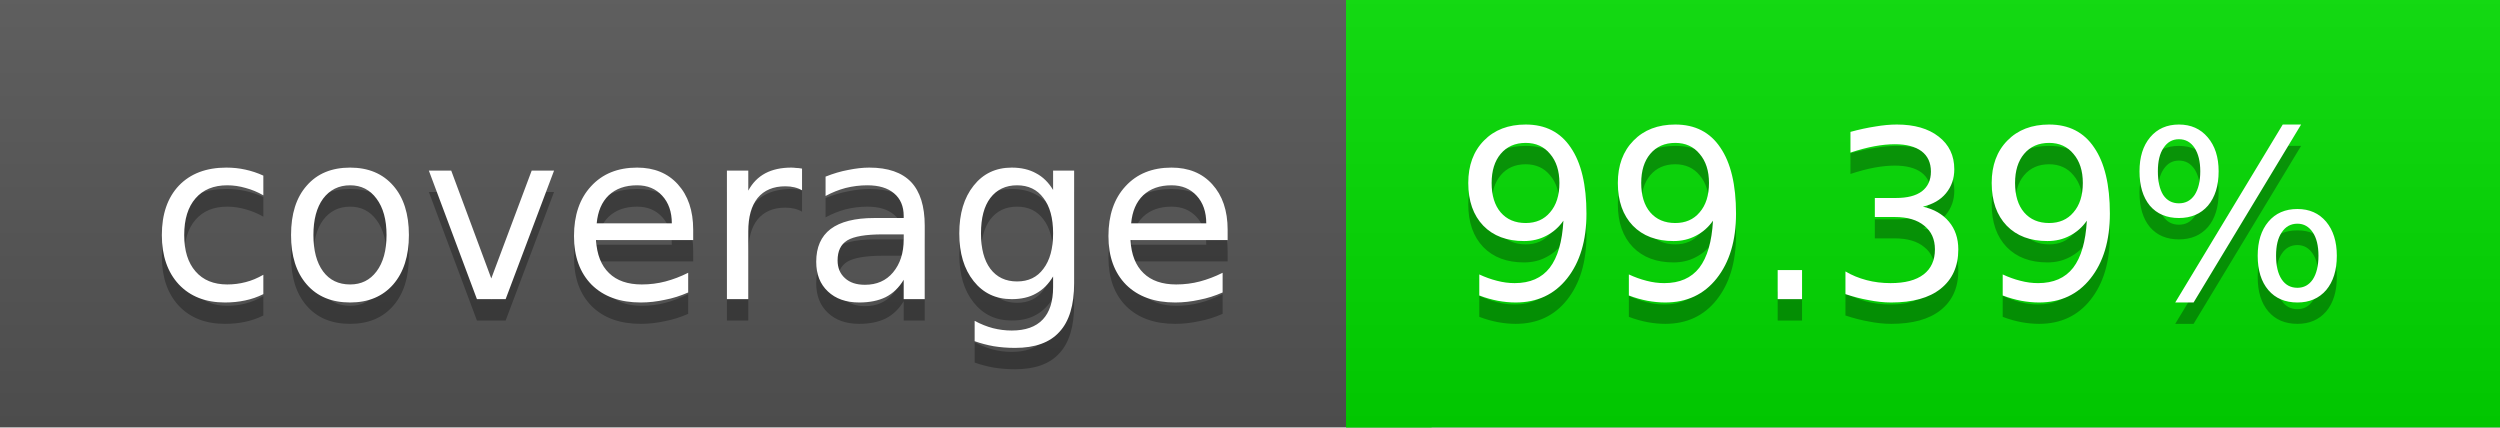
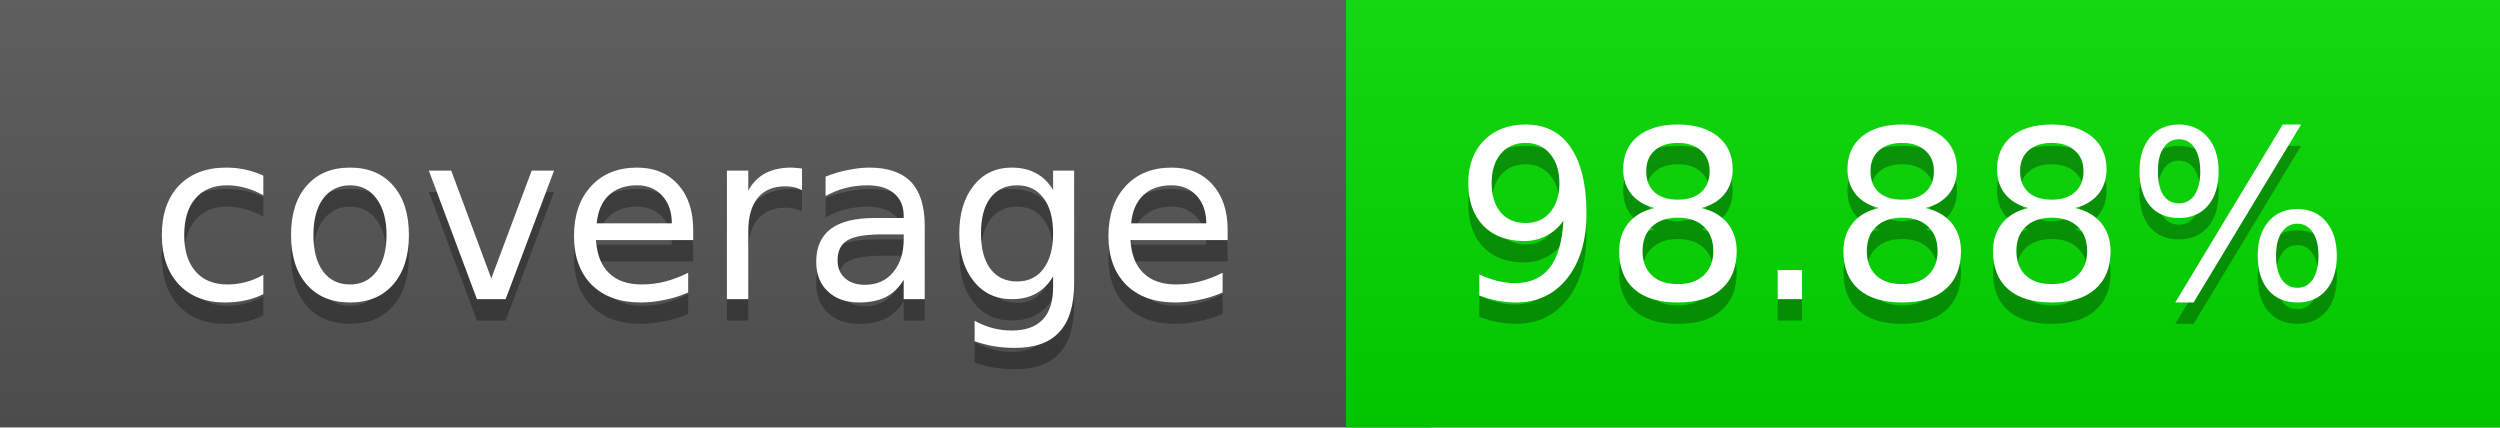
<svg xmlns="http://www.w3.org/2000/svg" width="117" height="20">
  <linearGradient id="a" x2="0" y2="100%">
    <stop offset="0" stop-color="#bbb" stop-opacity=".1" />
    <stop offset="1" stop-opacity=".1" />
  </linearGradient>
  <rect rx="0" width="117" height="20" fill="#555" />
-   <rect rx="0" x="63" width="54" height="20" fill="#01dc00" />
-   <path fill="#01dc00" d="M63 0h4v20h-4z" />
+   <rect rx="0" x="63" width="54" height="20" fill="#02db00" />
+   <path fill="#02db00" d="M63 0h4v20h-4z" />
  <rect rx="0" width="117" height="20" fill="url(#a)" />
  <g fill="#fff" text-anchor="middle" font-family="DejaVu Sans,Verdana,Geneva,sans-serif" font-size="11">
    <text x="32.5" y="15" fill="#010101" fill-opacity=".3">coverage</text>
    <text x="32.5" y="14">coverage</text>
-     <text x="89" y="15" fill="#010101" fill-opacity=".3">99.39%</text>
-     <text x="89" y="14">99.39%</text>
+     <text x="89" y="15" fill="#010101" fill-opacity=".3">98.88%</text>
+     <text x="89" y="14">98.88%</text>
  </g>
</svg>
